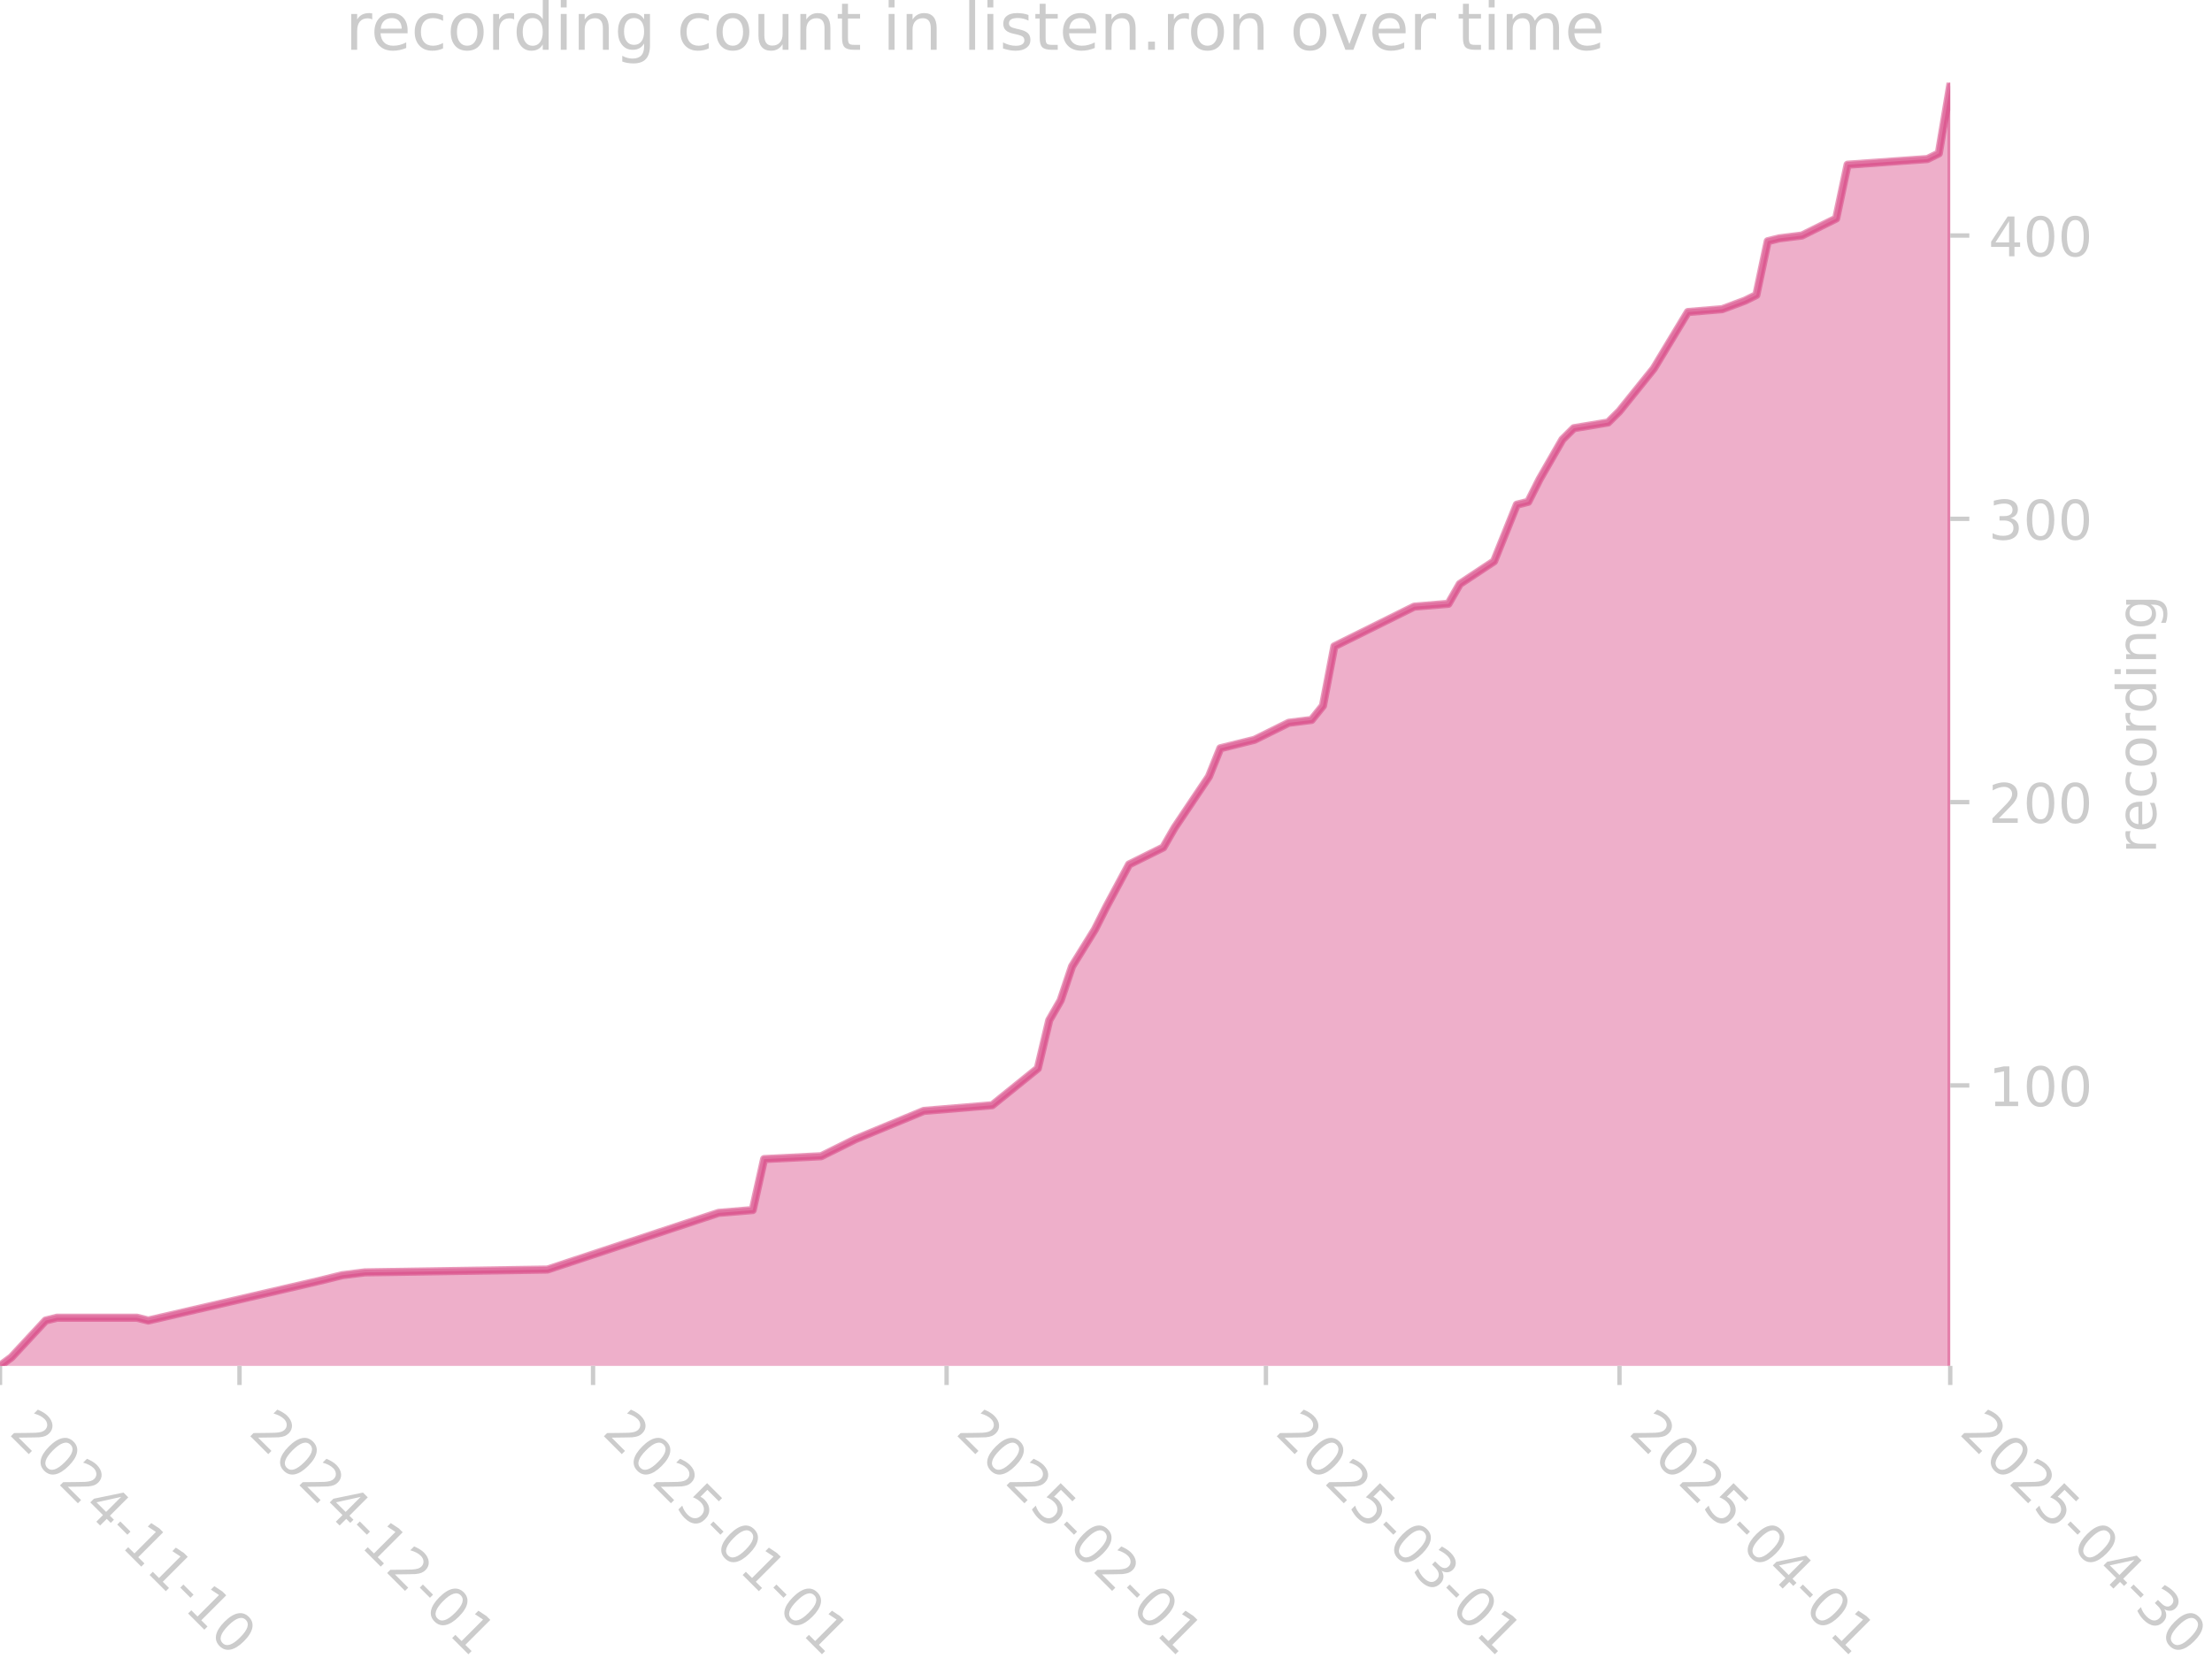
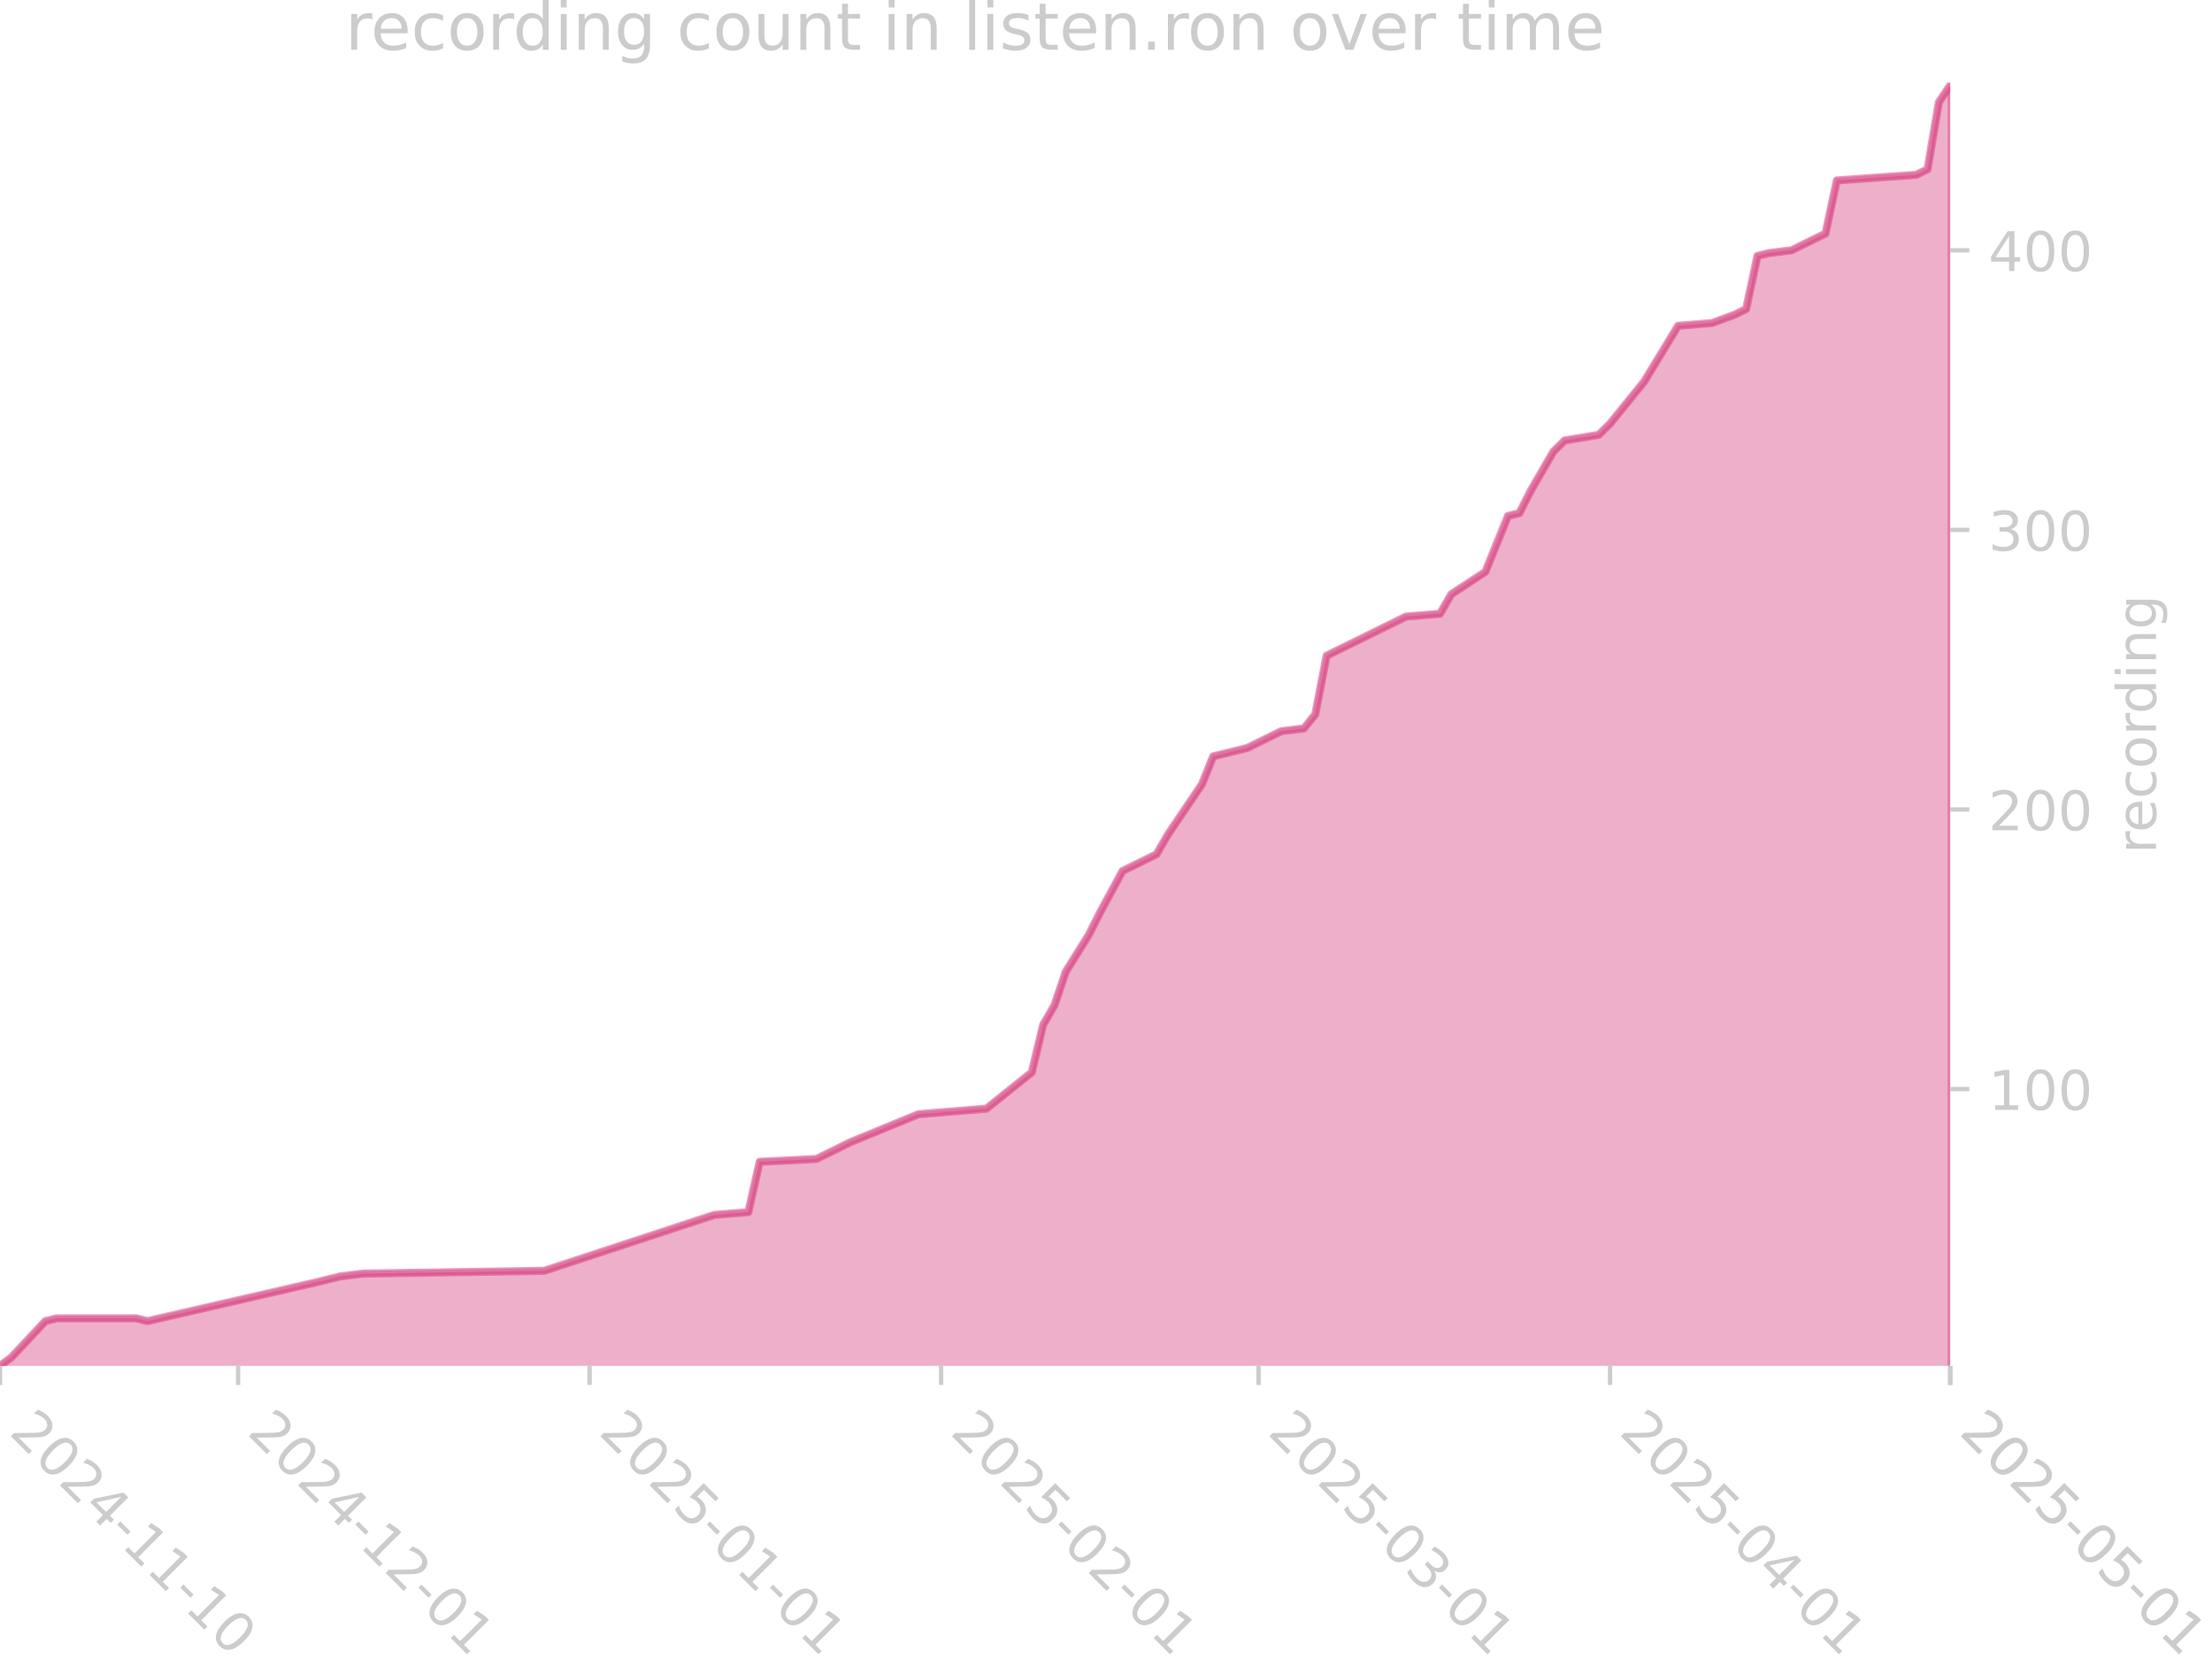
<svg xmlns="http://www.w3.org/2000/svg" xmlns:xlink="http://www.w3.org/1999/xlink" width="405.057pt" height="305.064pt" viewBox="0 0 405.057 305.064" version="1.1">
  <defs>
    <style type="text/css">*{stroke-linejoin: round; stroke-linecap: butt}</style>
  </defs>
  <g id="figure_1">
    <g id="patch_1">
      <path d="M 0 305.064  L 405.057 305.064  L 405.057 0  L 0 0  L 0 305.064  z " style="fill: none" />
    </g>
    <g id="axes_1">
      <g id="patch_2">
        <path d="M 0 250.126  L 357.12 250.126  L 357.12 15.118  L 0 15.118  L 0 250.126  z " style="fill: none" />
      </g>
      <g id="FillBetweenPolyCollection_1">
        <defs>
-           <path id="m466dec8bb5" d="M 0 -54.419  L 0 -54.937  L 2.088 -56.494  L 8.354 -63.238  L 10.442 -63.757  L 25.061 -63.757  L 27.149 -63.238  L 58.476 -70.501  L 62.653 -71.538  L 66.829 -72.057  L 100.244 -72.576  L 131.571 -82.952  L 137.836 -83.47  L 139.924 -92.808  L 150.366 -93.327  L 156.632 -96.44  L 169.162 -101.628  L 181.693 -102.665  L 190.046 -109.409  L 192.135 -118.229  L 194.223 -121.86  L 196.312 -128.086  L 200.488 -134.83  L 202.577 -138.98  L 206.754 -146.762  L 213.019 -149.874  L 215.107 -153.506  L 221.373 -162.844  L 223.461 -168.032  L 225.549 -168.551  L 229.726 -169.588  L 231.815 -170.626  L 235.992 -172.701  L 240.168 -173.22  L 242.257 -175.814  L 244.345 -186.708  L 258.964 -193.971  L 265.229 -194.49  L 267.318 -198.121  L 273.583 -202.271  L 277.76 -212.647  L 279.848 -213.166  L 281.937 -217.316  L 286.114 -224.579  L 288.202 -226.654  L 294.467 -227.692  L 296.556 -229.767  L 302.821 -237.548  L 309.086 -247.924  L 315.352 -248.443  L 319.528 -249.999  L 321.617 -251.037  L 323.705 -260.894  L 325.794 -261.412  L 329.971 -261.931  L 332.059 -262.969  L 336.236 -265.044  L 338.324 -274.901  L 352.943 -275.938  L 355.032 -276.976  L 357.12 -289.427  L 357.12 -54.419  L 357.12 -54.419  L 355.032 -54.419  L 352.943 -54.419  L 338.324 -54.419  L 336.236 -54.419  L 332.059 -54.419  L 329.971 -54.419  L 325.794 -54.419  L 323.705 -54.419  L 321.617 -54.419  L 319.528 -54.419  L 315.352 -54.419  L 309.086 -54.419  L 302.821 -54.419  L 296.556 -54.419  L 294.467 -54.419  L 288.202 -54.419  L 286.114 -54.419  L 281.937 -54.419  L 279.848 -54.419  L 277.76 -54.419  L 273.583 -54.419  L 267.318 -54.419  L 265.229 -54.419  L 258.964 -54.419  L 244.345 -54.419  L 242.257 -54.419  L 240.168 -54.419  L 235.992 -54.419  L 231.815 -54.419  L 229.726 -54.419  L 225.549 -54.419  L 223.461 -54.419  L 221.373 -54.419  L 215.107 -54.419  L 213.019 -54.419  L 206.754 -54.419  L 202.577 -54.419  L 200.488 -54.419  L 196.312 -54.419  L 194.223 -54.419  L 192.135 -54.419  L 190.046 -54.419  L 181.693 -54.419  L 169.162 -54.419  L 156.632 -54.419  L 150.366 -54.419  L 139.924 -54.419  L 137.836 -54.419  L 131.571 -54.419  L 100.244 -54.419  L 66.829 -54.419  L 62.653 -54.419  L 58.476 -54.419  L 27.149 -54.419  L 25.061 -54.419  L 10.442 -54.419  L 8.354 -54.419  L 2.088 -54.419  L 0 -54.419  z " style="stroke: #d5397b; stroke-opacity: 0.4" />
+           <path id="m920d065429" d="M 0 -54.425  L 0 -54.937  L 2.076 -56.473  L 8.305 -63.129  L 10.381 -63.641  L 24.915 -63.641  L 26.992 -63.129  L 58.136 -70.297  L 62.288 -71.321  L 66.441 -71.833  L 99.661 -72.345  L 130.806 -82.585  L 137.034 -83.097  L 139.111 -92.313  L 149.492 -92.825  L 155.721 -95.897  L 168.179 -101.017  L 180.636 -102.041  L 188.941 -108.697  L 191.018 -117.401  L 193.094 -120.985  L 195.17 -127.129  L 199.323 -133.785  L 201.399 -137.881  L 205.552 -145.561  L 211.78 -148.633  L 213.857 -152.217  L 220.086 -161.433  L 222.162 -166.553  L 224.238 -167.065  L 228.391 -168.089  L 230.467 -169.113  L 234.62 -171.161  L 238.772 -171.673  L 240.848 -174.233  L 242.925 -184.985  L 257.459 -192.153  L 263.687 -192.665  L 265.764 -196.249  L 271.993 -200.345  L 276.145 -210.585  L 278.221 -211.097  L 280.298 -215.193  L 284.45 -222.361  L 286.527 -224.409  L 292.755 -225.433  L 294.832 -227.481  L 301.06 -235.161  L 307.289 -245.401  L 313.518 -245.913  L 317.671 -247.449  L 319.747 -248.473  L 321.823 -258.201  L 323.9 -258.713  L 328.052 -259.225  L 330.128 -260.249  L 334.281 -262.297  L 336.357 -272.025  L 350.891 -273.049  L 352.967 -274.073  L 355.044 -286.361  L 357.12 -289.433  L 357.12 -54.425  L 357.12 -54.425  L 355.044 -54.425  L 352.967 -54.425  L 350.891 -54.425  L 336.357 -54.425  L 334.281 -54.425  L 330.128 -54.425  L 328.052 -54.425  L 323.9 -54.425  L 321.823 -54.425  L 319.747 -54.425  L 317.671 -54.425  L 313.518 -54.425  L 307.289 -54.425  L 301.06 -54.425  L 294.832 -54.425  L 292.755 -54.425  L 286.527 -54.425  L 284.45 -54.425  L 280.298 -54.425  L 278.221 -54.425  L 276.145 -54.425  L 271.993 -54.425  L 265.764 -54.425  L 263.687 -54.425  L 257.459 -54.425  L 242.925 -54.425  L 240.848 -54.425  L 238.772 -54.425  L 234.62 -54.425  L 230.467 -54.425  L 228.391 -54.425  L 224.238 -54.425  L 222.162 -54.425  L 220.086 -54.425  L 213.857 -54.425  L 211.78 -54.425  L 205.552 -54.425  L 201.399 -54.425  L 199.323 -54.425  L 195.17 -54.425  L 193.094 -54.425  L 191.018 -54.425  L 188.941 -54.425  L 180.636 -54.425  L 168.179 -54.425  L 155.721 -54.425  L 149.492 -54.425  L 139.111 -54.425  L 137.034 -54.425  L 130.806 -54.425  L 99.661 -54.425  L 66.441 -54.425  L 62.288 -54.425  L 58.136 -54.425  L 26.992 -54.425  L 24.915 -54.425  L 10.381 -54.425  L 8.305 -54.425  L 2.076 -54.425  L 0 -54.425  z " style="stroke: #d5397b; stroke-opacity: 0.4" />
        </defs>
-         <g clip-path="url(#pa22385326b)">
-           <use xlink:href="#m466dec8bb5" x="0" y="305.064" style="fill: #d5397b; fill-opacity: 0.4; stroke: #d5397b; stroke-opacity: 0.4" />
+         <g clip-path="url(#p7fec5ec3e9)">
+           <use xlink:href="#m920d065429" x="0" y="305.064" style="fill: #d5397b; fill-opacity: 0.4; stroke: #d5397b; stroke-opacity: 0.4" />
        </g>
      </g>
      <g id="matplotlib.axis_1">
        <g id="xtick_1">
          <g id="line2d_1">
            <defs>
-               <path id="m464e39c770" d="M 0 0  L 0 3.5  " style="stroke: #cccccc; stroke-width: 0.8" />
+               <path id="m6f7f279749" d="M 0 0  L 0 3.5  " style="stroke: #cccccc; stroke-width: 0.8" />
            </defs>
            <g>
-               <use xlink:href="#m464e39c770" x="0" y="250.126" style="fill: #cccccc; stroke: #cccccc; stroke-width: 0.8" />
+               <use xlink:href="#m6f7f279749" x="0" y="250.126" style="fill: #cccccc; stroke: #cccccc; stroke-width: 0.8" />
            </g>
          </g>
          <g id="text_1">
            <g style="fill: #cccccc" transform="translate(1.470561 262.499) rotate(-315) scale(0.1 -0.1)">
              <defs>
                <path id="DejaVuSans-32" d="M 1228 531  L 3431 531  L 3431 0  L 469 0  L 469 531  Q 828 903 1448 1529  Q 2069 2156 2228 2338  Q 2531 2678 2651 2914  Q 2772 3150 2772 3378  Q 2772 3750 2511 3984  Q 2250 4219 1831 4219  Q 1534 4219 1204 4116  Q 875 4013 500 3803  L 500 4441  Q 881 4594 1212 4672  Q 1544 4750 1819 4750  Q 2544 4750 2975 4387  Q 3406 4025 3406 3419  Q 3406 3131 3298 2873  Q 3191 2616 2906 2266  Q 2828 2175 2409 1742  Q 1991 1309 1228 531  z " transform="scale(0.015625)" />
                <path id="DejaVuSans-30" d="M 2034 4250  Q 1547 4250 1301 3770  Q 1056 3291 1056 2328  Q 1056 1369 1301 889  Q 1547 409 2034 409  Q 2525 409 2770 889  Q 3016 1369 3016 2328  Q 3016 3291 2770 3770  Q 2525 4250 2034 4250  z M 2034 4750  Q 2819 4750 3233 4129  Q 3647 3509 3647 2328  Q 3647 1150 3233 529  Q 2819 -91 2034 -91  Q 1250 -91 836 529  Q 422 1150 422 2328  Q 422 3509 836 4129  Q 1250 4750 2034 4750  z " transform="scale(0.015625)" />
                <path id="DejaVuSans-34" d="M 2419 4116  L 825 1625  L 2419 1625  L 2419 4116  z M 2253 4666  L 3047 4666  L 3047 1625  L 3713 1625  L 3713 1100  L 3047 1100  L 3047 0  L 2419 0  L 2419 1100  L 313 1100  L 313 1709  L 2253 4666  z " transform="scale(0.015625)" />
                <path id="DejaVuSans-2d" d="M 313 2009  L 1997 2009  L 1997 1497  L 313 1497  L 313 2009  z " transform="scale(0.015625)" />
                <path id="DejaVuSans-31" d="M 794 531  L 1825 531  L 1825 4091  L 703 3866  L 703 4441  L 1819 4666  L 2450 4666  L 2450 531  L 3481 531  L 3481 0  L 794 0  L 794 531  z " transform="scale(0.015625)" />
              </defs>
              <use xlink:href="#DejaVuSans-32" />
              <use xlink:href="#DejaVuSans-30" transform="translate(63.62305 0)" />
              <use xlink:href="#DejaVuSans-32" transform="translate(127.2461 0)" />
              <use xlink:href="#DejaVuSans-34" transform="translate(190.8691 0)" />
              <use xlink:href="#DejaVuSans-2d" transform="translate(254.4922 0)" />
              <use xlink:href="#DejaVuSans-31" transform="translate(290.5762 0)" />
              <use xlink:href="#DejaVuSans-31" transform="translate(354.1992 0)" />
              <use xlink:href="#DejaVuSans-2d" transform="translate(417.8223 0)" />
              <use xlink:href="#DejaVuSans-31" transform="translate(453.9062 0)" />
              <use xlink:href="#DejaVuSans-30" transform="translate(517.5293 0)" />
            </g>
          </g>
        </g>
        <g id="xtick_2">
          <g id="line2d_2">
            <g>
-               <use xlink:href="#m464e39c770" x="43.857" y="250.126" style="fill: #cccccc; stroke: #cccccc; stroke-width: 0.8" />
+               <use xlink:href="#m6f7f279749" x="43.602" y="250.126" style="fill: #cccccc; stroke: #cccccc; stroke-width: 0.8" />
            </g>
          </g>
          <g id="text_2">
-             <g style="fill: #cccccc" transform="translate(45.3274 262.499) rotate(-315) scale(0.1 -0.1)">
+             <g style="fill: #cccccc" transform="translate(45.07242 262.499) rotate(-315) scale(0.1 -0.1)">
              <use xlink:href="#DejaVuSans-32" />
              <use xlink:href="#DejaVuSans-30" transform="translate(63.62305 0)" />
              <use xlink:href="#DejaVuSans-32" transform="translate(127.2461 0)" />
              <use xlink:href="#DejaVuSans-34" transform="translate(190.8691 0)" />
              <use xlink:href="#DejaVuSans-2d" transform="translate(254.4922 0)" />
              <use xlink:href="#DejaVuSans-31" transform="translate(290.5762 0)" />
              <use xlink:href="#DejaVuSans-32" transform="translate(354.1992 0)" />
              <use xlink:href="#DejaVuSans-2d" transform="translate(417.8223 0)" />
              <use xlink:href="#DejaVuSans-30" transform="translate(453.9062 0)" />
              <use xlink:href="#DejaVuSans-31" transform="translate(517.5293 0)" />
            </g>
          </g>
        </g>
        <g id="xtick_3">
          <g id="line2d_3">
            <g>
-               <use xlink:href="#m464e39c770" x="108.598" y="250.126" style="fill: #cccccc; stroke: #cccccc; stroke-width: 0.8" />
+               <use xlink:href="#m6f7f279749" x="107.967" y="250.126" style="fill: #cccccc; stroke: #cccccc; stroke-width: 0.8" />
            </g>
          </g>
          <g id="text_3">
-             <g style="fill: #cccccc" transform="translate(110.0685 262.499) rotate(-315) scale(0.1 -0.1)">
+             <g style="fill: #cccccc" transform="translate(109.4371 262.499) rotate(-315) scale(0.1 -0.1)">
              <defs>
                <path id="DejaVuSans-35" d="M 691 4666  L 3169 4666  L 3169 4134  L 1269 4134  L 1269 2991  Q 1406 3038 1543 3061  Q 1681 3084 1819 3084  Q 2600 3084 3056 2656  Q 3513 2228 3513 1497  Q 3513 744 3044 326  Q 2575 -91 1722 -91  Q 1428 -91 1123 -41  Q 819 9 494 109  L 494 744  Q 775 591 1075 516  Q 1375 441 1709 441  Q 2250 441 2565 725  Q 2881 1009 2881 1497  Q 2881 1984 2565 2268  Q 2250 2553 1709 2553  Q 1456 2553 1204 2497  Q 953 2441 691 2322  L 691 4666  z " transform="scale(0.015625)" />
              </defs>
              <use xlink:href="#DejaVuSans-32" />
              <use xlink:href="#DejaVuSans-30" transform="translate(63.62305 0)" />
              <use xlink:href="#DejaVuSans-32" transform="translate(127.2461 0)" />
              <use xlink:href="#DejaVuSans-35" transform="translate(190.8691 0)" />
              <use xlink:href="#DejaVuSans-2d" transform="translate(254.4922 0)" />
              <use xlink:href="#DejaVuSans-30" transform="translate(290.5762 0)" />
              <use xlink:href="#DejaVuSans-31" transform="translate(354.1992 0)" />
              <use xlink:href="#DejaVuSans-2d" transform="translate(417.8223 0)" />
              <use xlink:href="#DejaVuSans-30" transform="translate(453.9062 0)" />
              <use xlink:href="#DejaVuSans-31" transform="translate(517.5293 0)" />
            </g>
          </g>
        </g>
        <g id="xtick_4">
          <g id="line2d_4">
            <g>
-               <use xlink:href="#m464e39c770" x="173.339" y="250.126" style="fill: #cccccc; stroke: #cccccc; stroke-width: 0.8" />
+               <use xlink:href="#m6f7f279749" x="172.331" y="250.126" style="fill: #cccccc; stroke: #cccccc; stroke-width: 0.8" />
            </g>
          </g>
          <g id="text_4">
-             <g style="fill: #cccccc" transform="translate(174.8095 262.499) rotate(-315) scale(0.1 -0.1)">
+             <g style="fill: #cccccc" transform="translate(173.8017 262.499) rotate(-315) scale(0.1 -0.1)">
              <use xlink:href="#DejaVuSans-32" />
              <use xlink:href="#DejaVuSans-30" transform="translate(63.62305 0)" />
              <use xlink:href="#DejaVuSans-32" transform="translate(127.2461 0)" />
              <use xlink:href="#DejaVuSans-35" transform="translate(190.8691 0)" />
              <use xlink:href="#DejaVuSans-2d" transform="translate(254.4922 0)" />
              <use xlink:href="#DejaVuSans-30" transform="translate(290.5762 0)" />
              <use xlink:href="#DejaVuSans-32" transform="translate(354.1992 0)" />
              <use xlink:href="#DejaVuSans-2d" transform="translate(417.8223 0)" />
              <use xlink:href="#DejaVuSans-30" transform="translate(453.9062 0)" />
              <use xlink:href="#DejaVuSans-31" transform="translate(517.5293 0)" />
            </g>
          </g>
        </g>
        <g id="xtick_5">
          <g id="line2d_5">
            <g>
-               <use xlink:href="#m464e39c770" x="231.815" y="250.126" style="fill: #cccccc; stroke: #cccccc; stroke-width: 0.8" />
+               <use xlink:href="#m6f7f279749" x="230.467" y="250.126" style="fill: #cccccc; stroke: #cccccc; stroke-width: 0.8" />
            </g>
          </g>
          <g id="text_5">
-             <g style="fill: #cccccc" transform="translate(233.2853 262.499) rotate(-315) scale(0.1 -0.1)">
+             <g style="fill: #cccccc" transform="translate(231.9375 262.499) rotate(-315) scale(0.1 -0.1)">
              <defs>
                <path id="DejaVuSans-33" d="M 2597 2516  Q 3050 2419 3304 2112  Q 3559 1806 3559 1356  Q 3559 666 3084 287  Q 2609 -91 1734 -91  Q 1441 -91 1130 -33  Q 819 25 488 141  L 488 750  Q 750 597 1062 519  Q 1375 441 1716 441  Q 2309 441 2620 675  Q 2931 909 2931 1356  Q 2931 1769 2642 2001  Q 2353 2234 1838 2234  L 1294 2234  L 1294 2753  L 1863 2753  Q 2328 2753 2575 2939  Q 2822 3125 2822 3475  Q 2822 3834 2567 4026  Q 2313 4219 1838 4219  Q 1578 4219 1281 4162  Q 984 4106 628 3988  L 628 4550  Q 988 4650 1302 4700  Q 1616 4750 1894 4750  Q 2613 4750 3031 4423  Q 3450 4097 3450 3541  Q 3450 3153 3228 2886  Q 3006 2619 2597 2516  z " transform="scale(0.015625)" />
              </defs>
              <use xlink:href="#DejaVuSans-32" />
              <use xlink:href="#DejaVuSans-30" transform="translate(63.62305 0)" />
              <use xlink:href="#DejaVuSans-32" transform="translate(127.2461 0)" />
              <use xlink:href="#DejaVuSans-35" transform="translate(190.8691 0)" />
              <use xlink:href="#DejaVuSans-2d" transform="translate(254.4922 0)" />
              <use xlink:href="#DejaVuSans-30" transform="translate(290.5762 0)" />
              <use xlink:href="#DejaVuSans-33" transform="translate(354.1992 0)" />
              <use xlink:href="#DejaVuSans-2d" transform="translate(417.8223 0)" />
              <use xlink:href="#DejaVuSans-30" transform="translate(453.9062 0)" />
              <use xlink:href="#DejaVuSans-31" transform="translate(517.5293 0)" />
            </g>
          </g>
        </g>
        <g id="xtick_6">
          <g id="line2d_6">
            <g>
-               <use xlink:href="#m464e39c770" x="296.556" y="250.126" style="fill: #cccccc; stroke: #cccccc; stroke-width: 0.8" />
+               <use xlink:href="#m6f7f279749" x="294.832" y="250.126" style="fill: #cccccc; stroke: #cccccc; stroke-width: 0.8" />
            </g>
          </g>
          <g id="text_6">
-             <g style="fill: #cccccc" transform="translate(298.0264 262.499) rotate(-315) scale(0.1 -0.1)">
+             <g style="fill: #cccccc" transform="translate(296.3022 262.499) rotate(-315) scale(0.1 -0.1)">
              <use xlink:href="#DejaVuSans-32" />
              <use xlink:href="#DejaVuSans-30" transform="translate(63.62305 0)" />
              <use xlink:href="#DejaVuSans-32" transform="translate(127.2461 0)" />
              <use xlink:href="#DejaVuSans-35" transform="translate(190.8691 0)" />
              <use xlink:href="#DejaVuSans-2d" transform="translate(254.4922 0)" />
              <use xlink:href="#DejaVuSans-30" transform="translate(290.5762 0)" />
              <use xlink:href="#DejaVuSans-34" transform="translate(354.1992 0)" />
              <use xlink:href="#DejaVuSans-2d" transform="translate(417.8223 0)" />
              <use xlink:href="#DejaVuSans-30" transform="translate(453.9062 0)" />
              <use xlink:href="#DejaVuSans-31" transform="translate(517.5293 0)" />
            </g>
          </g>
        </g>
        <g id="xtick_7">
          <g id="line2d_7">
            <g>
-               <use xlink:href="#m464e39c770" x="357.12" y="250.126" style="fill: #cccccc; stroke: #cccccc; stroke-width: 0.8" />
+               <use xlink:href="#m6f7f279749" x="357.12" y="250.126" style="fill: #cccccc; stroke: #cccccc; stroke-width: 0.8" />
            </g>
          </g>
          <g id="text_7">
            <g style="fill: #cccccc" transform="translate(358.5906 262.499) rotate(-315) scale(0.1 -0.1)">
              <use xlink:href="#DejaVuSans-32" />
              <use xlink:href="#DejaVuSans-30" transform="translate(63.62305 0)" />
              <use xlink:href="#DejaVuSans-32" transform="translate(127.2461 0)" />
              <use xlink:href="#DejaVuSans-35" transform="translate(190.8691 0)" />
              <use xlink:href="#DejaVuSans-2d" transform="translate(254.4922 0)" />
              <use xlink:href="#DejaVuSans-30" transform="translate(290.5762 0)" />
-               <use xlink:href="#DejaVuSans-34" transform="translate(354.1992 0)" />
-               <use xlink:href="#DejaVuSans-2d" transform="translate(417.8223 0)" />
-               <use xlink:href="#DejaVuSans-33" transform="translate(453.9062 0)" />
-               <use xlink:href="#DejaVuSans-30" transform="translate(517.5293 0)" />
+               <use xlink:href="#DejaVuSans-35" transform="translate(354.1992 0)" />
+               <use xlink:href="#DejaVuSans-2d" transform="translate(417.8223 0)" />
+               <use xlink:href="#DejaVuSans-30" transform="translate(453.9062 0)" />
+               <use xlink:href="#DejaVuSans-31" transform="translate(517.5293 0)" />
+             </g>
+           </g>
+         </g>
+         <g id="xtick_8">
+           <g id="line2d_8">
+             <g>
+               <use xlink:href="#m6f7f279749" x="357.12" y="250.126" style="fill: #cccccc; stroke: #cccccc; stroke-width: 0.8" />
+             </g>
+           </g>
+           <g id="text_8">
+             <g style="fill: #cccccc" transform="translate(358.5906 262.499) rotate(-315) scale(0.1 -0.1)">
+               <use xlink:href="#DejaVuSans-32" />
+               <use xlink:href="#DejaVuSans-30" transform="translate(63.62305 0)" />
+               <use xlink:href="#DejaVuSans-32" transform="translate(127.2461 0)" />
+               <use xlink:href="#DejaVuSans-35" transform="translate(190.8691 0)" />
+               <use xlink:href="#DejaVuSans-2d" transform="translate(254.4922 0)" />
+               <use xlink:href="#DejaVuSans-30" transform="translate(290.5762 0)" />
+               <use xlink:href="#DejaVuSans-35" transform="translate(354.1992 0)" />
+               <use xlink:href="#DejaVuSans-2d" transform="translate(417.8223 0)" />
+               <use xlink:href="#DejaVuSans-30" transform="translate(453.9062 0)" />
+               <use xlink:href="#DejaVuSans-31" transform="translate(517.5293 0)" />
            </g>
          </g>
        </g>
      </g>
      <g id="matplotlib.axis_2">
        <g id="ytick_1">
-           <g id="line2d_8">
+           <g id="line2d_9">
            <defs>
-               <path id="m6d3c0a7602" d="M 0 0  L 3.5 0  " style="stroke: #cccccc; stroke-width: 0.8" />
+               <path id="m6ce3a87cca" d="M 0 0  L 3.5 0  " style="stroke: #cccccc; stroke-width: 0.8" />
            </defs>
            <g>
-               <use xlink:href="#m6d3c0a7602" x="357.12" y="198.767" style="fill: #cccccc; stroke: #cccccc; stroke-width: 0.8" />
-             </g>
-           </g>
-           <g id="text_8">
-             <g style="fill: #cccccc" transform="translate(364.12 202.566) scale(0.1 -0.1)">
+               <use xlink:href="#m6ce3a87cca" x="357.12" y="199.438" style="fill: #cccccc; stroke: #cccccc; stroke-width: 0.8" />
+             </g>
+           </g>
+           <g id="text_9">
+             <g style="fill: #cccccc" transform="translate(364.12 203.2373) scale(0.1 -0.1)">
              <use xlink:href="#DejaVuSans-31" />
              <use xlink:href="#DejaVuSans-30" transform="translate(63.62305 0)" />
              <use xlink:href="#DejaVuSans-30" transform="translate(127.2461 0)" />
            </g>
          </g>
        </g>
        <g id="ytick_2">
-           <g id="line2d_9">
-             <g>
-               <use xlink:href="#m6d3c0a7602" x="357.12" y="146.889" style="fill: #cccccc; stroke: #cccccc; stroke-width: 0.8" />
-             </g>
-           </g>
-           <g id="text_9">
-             <g style="fill: #cccccc" transform="translate(364.12 150.6878) scale(0.1 -0.1)">
+           <g id="line2d_10">
+             <g>
+               <use xlink:href="#m6ce3a87cca" x="357.12" y="148.238" style="fill: #cccccc; stroke: #cccccc; stroke-width: 0.8" />
+             </g>
+           </g>
+           <g id="text_10">
+             <g style="fill: #cccccc" transform="translate(364.12 152.0373) scale(0.1 -0.1)">
              <use xlink:href="#DejaVuSans-32" />
              <use xlink:href="#DejaVuSans-30" transform="translate(63.62305 0)" />
              <use xlink:href="#DejaVuSans-30" transform="translate(127.2461 0)" />
            </g>
          </g>
        </g>
        <g id="ytick_3">
-           <g id="line2d_10">
-             <g>
-               <use xlink:href="#m6d3c0a7602" x="357.12" y="95.01" style="fill: #cccccc; stroke: #cccccc; stroke-width: 0.8" />
-             </g>
-           </g>
-           <g id="text_10">
-             <g style="fill: #cccccc" transform="translate(364.12 98.80969) scale(0.1 -0.1)">
+           <g id="line2d_11">
+             <g>
+               <use xlink:href="#m6ce3a87cca" x="357.12" y="97.038" style="fill: #cccccc; stroke: #cccccc; stroke-width: 0.8" />
+             </g>
+           </g>
+           <g id="text_11">
+             <g style="fill: #cccccc" transform="translate(364.12 100.8373) scale(0.1 -0.1)">
              <use xlink:href="#DejaVuSans-33" />
              <use xlink:href="#DejaVuSans-30" transform="translate(63.62305 0)" />
              <use xlink:href="#DejaVuSans-30" transform="translate(127.2461 0)" />
            </g>
          </g>
        </g>
        <g id="ytick_4">
-           <g id="line2d_11">
-             <g>
-               <use xlink:href="#m6d3c0a7602" x="357.12" y="43.132" style="fill: #cccccc; stroke: #cccccc; stroke-width: 0.8" />
-             </g>
-           </g>
-           <g id="text_11">
-             <g style="fill: #cccccc" transform="translate(364.12 46.93154) scale(0.1 -0.1)">
+           <g id="line2d_12">
+             <g>
+               <use xlink:href="#m6ce3a87cca" x="357.12" y="45.838" style="fill: #cccccc; stroke: #cccccc; stroke-width: 0.8" />
+             </g>
+           </g>
+           <g id="text_12">
+             <g style="fill: #cccccc" transform="translate(364.12 49.63734) scale(0.1 -0.1)">
              <use xlink:href="#DejaVuSans-34" />
              <use xlink:href="#DejaVuSans-30" transform="translate(63.62305 0)" />
              <use xlink:href="#DejaVuSans-30" transform="translate(127.2461 0)" />
            </g>
          </g>
        </g>
-         <g id="text_12">
+         <g id="text_13">
          <g style="fill: #cccccc" transform="translate(394.8059 156.3245) rotate(-90) scale(0.1 -0.1)">
            <defs>
              <path id="DejaVuSans-72" d="M 2631 2963  Q 2534 3019 2420 3045  Q 2306 3072 2169 3072  Q 1681 3072 1420 2755  Q 1159 2438 1159 1844  L 1159 0  L 581 0  L 581 3500  L 1159 3500  L 1159 2956  Q 1341 3275 1631 3429  Q 1922 3584 2338 3584  Q 2397 3584 2469 3576  Q 2541 3569 2628 3553  L 2631 2963  z " transform="scale(0.015625)" />
              <path id="DejaVuSans-65" d="M 3597 1894  L 3597 1613  L 953 1613  Q 991 1019 1311 708  Q 1631 397 2203 397  Q 2534 397 2845 478  Q 3156 559 3463 722  L 3463 178  Q 3153 47 2828 -22  Q 2503 -91 2169 -91  Q 1331 -91 842 396  Q 353 884 353 1716  Q 353 2575 817 3079  Q 1281 3584 2069 3584  Q 2775 3584 3186 3129  Q 3597 2675 3597 1894  z M 3022 2063  Q 3016 2534 2758 2815  Q 2500 3097 2075 3097  Q 1594 3097 1305 2825  Q 1016 2553 972 2059  L 3022 2063  z " transform="scale(0.015625)" />
              <path id="DejaVuSans-63" d="M 3122 3366  L 3122 2828  Q 2878 2963 2633 3030  Q 2388 3097 2138 3097  Q 1578 3097 1268 2742  Q 959 2388 959 1747  Q 959 1106 1268 751  Q 1578 397 2138 397  Q 2388 397 2633 464  Q 2878 531 3122 666  L 3122 134  Q 2881 22 2623 -34  Q 2366 -91 2075 -91  Q 1284 -91 818 406  Q 353 903 353 1747  Q 353 2603 823 3093  Q 1294 3584 2113 3584  Q 2378 3584 2631 3529  Q 2884 3475 3122 3366  z " transform="scale(0.015625)" />
              <path id="DejaVuSans-6f" d="M 1959 3097  Q 1497 3097 1228 2736  Q 959 2375 959 1747  Q 959 1119 1226 758  Q 1494 397 1959 397  Q 2419 397 2687 759  Q 2956 1122 2956 1747  Q 2956 2369 2687 2733  Q 2419 3097 1959 3097  z M 1959 3584  Q 2709 3584 3137 3096  Q 3566 2609 3566 1747  Q 3566 888 3137 398  Q 2709 -91 1959 -91  Q 1206 -91 779 398  Q 353 888 353 1747  Q 353 2609 779 3096  Q 1206 3584 1959 3584  z " transform="scale(0.015625)" />
              <path id="DejaVuSans-64" d="M 2906 2969  L 2906 4863  L 3481 4863  L 3481 0  L 2906 0  L 2906 525  Q 2725 213 2448 61  Q 2172 -91 1784 -91  Q 1150 -91 751 415  Q 353 922 353 1747  Q 353 2572 751 3078  Q 1150 3584 1784 3584  Q 2172 3584 2448 3432  Q 2725 3281 2906 2969  z M 947 1747  Q 947 1113 1208 752  Q 1469 391 1925 391  Q 2381 391 2643 752  Q 2906 1113 2906 1747  Q 2906 2381 2643 2742  Q 2381 3103 1925 3103  Q 1469 3103 1208 2742  Q 947 2381 947 1747  z " transform="scale(0.015625)" />
              <path id="DejaVuSans-69" d="M 603 3500  L 1178 3500  L 1178 0  L 603 0  L 603 3500  z M 603 4863  L 1178 4863  L 1178 4134  L 603 4134  L 603 4863  z " transform="scale(0.015625)" />
              <path id="DejaVuSans-6e" d="M 3513 2113  L 3513 0  L 2938 0  L 2938 2094  Q 2938 2591 2744 2837  Q 2550 3084 2163 3084  Q 1697 3084 1428 2787  Q 1159 2491 1159 1978  L 1159 0  L 581 0  L 581 3500  L 1159 3500  L 1159 2956  Q 1366 3272 1645 3428  Q 1925 3584 2291 3584  Q 2894 3584 3203 3211  Q 3513 2838 3513 2113  z " transform="scale(0.015625)" />
              <path id="DejaVuSans-67" d="M 2906 1791  Q 2906 2416 2648 2759  Q 2391 3103 1925 3103  Q 1463 3103 1205 2759  Q 947 2416 947 1791  Q 947 1169 1205 825  Q 1463 481 1925 481  Q 2391 481 2648 825  Q 2906 1169 2906 1791  z M 3481 434  Q 3481 -459 3084 -895  Q 2688 -1331 1869 -1331  Q 1566 -1331 1297 -1286  Q 1028 -1241 775 -1147  L 775 -588  Q 1028 -725 1275 -790  Q 1522 -856 1778 -856  Q 2344 -856 2625 -561  Q 2906 -266 2906 331  L 2906 616  Q 2728 306 2450 153  Q 2172 0 1784 0  Q 1141 0 747 490  Q 353 981 353 1791  Q 353 2603 747 3093  Q 1141 3584 1784 3584  Q 2172 3584 2450 3431  Q 2728 3278 2906 2969  L 2906 3500  L 3481 3500  L 3481 434  z " transform="scale(0.015625)" />
            </defs>
            <use xlink:href="#DejaVuSans-72" />
            <use xlink:href="#DejaVuSans-65" transform="translate(38.86328 0)" />
            <use xlink:href="#DejaVuSans-63" transform="translate(100.3867 0)" />
            <use xlink:href="#DejaVuSans-6f" transform="translate(155.3672 0)" />
            <use xlink:href="#DejaVuSans-72" transform="translate(216.5488 0)" />
            <use xlink:href="#DejaVuSans-64" transform="translate(255.9121 0)" />
            <use xlink:href="#DejaVuSans-69" transform="translate(319.3887 0)" />
            <use xlink:href="#DejaVuSans-6e" transform="translate(347.1719 0)" />
            <use xlink:href="#DejaVuSans-67" transform="translate(410.5508 0)" />
          </g>
        </g>
      </g>
-       <g id="line2d_12">
-         <path d="M 0 250.126  L 2.088 248.57  L 8.354 241.826  L 10.442 241.307  L 25.061 241.307  L 27.149 241.826  L 58.476 234.563  L 62.653 233.525  L 66.829 233.006  L 100.244 232.488  L 131.571 222.112  L 137.836 221.593  L 139.924 212.255  L 150.366 211.736  L 156.632 208.624  L 169.162 203.436  L 181.693 202.398  L 190.046 195.654  L 192.135 186.835  L 194.223 183.203  L 196.312 176.978  L 200.488 170.234  L 202.577 166.084  L 206.754 158.302  L 213.019 155.189  L 215.107 151.558  L 221.373 142.22  L 223.461 137.032  L 225.549 136.513  L 229.726 135.475  L 231.815 134.438  L 235.992 132.363  L 240.168 131.844  L 242.257 129.25  L 244.345 118.356  L 258.964 111.093  L 265.229 110.574  L 267.318 106.942  L 273.583 102.792  L 277.76 92.417  L 279.848 91.898  L 281.937 87.748  L 286.114 80.485  L 288.202 78.409  L 294.467 77.372  L 296.556 75.297  L 302.821 67.515  L 309.086 57.139  L 315.352 56.621  L 319.528 55.064  L 321.617 54.027  L 323.705 44.17  L 325.794 43.651  L 329.971 43.132  L 332.059 42.095  L 336.236 40.02  L 338.324 30.163  L 352.943 29.125  L 355.032 28.088  L 357.12 15.637  " clip-path="url(#pa22385326b)" style="fill: none; stroke: #d5397b; stroke-opacity: 0.5; stroke-width: 1.5; stroke-linecap: square" />
-       </g>
-       <g id="text_13">
+       <g id="line2d_13">
+         <path d="M 0 250.126  L 2.076 248.59  L 8.305 241.934  L 10.381 241.422  L 24.915 241.422  L 26.992 241.934  L 58.136 234.766  L 62.288 233.742  L 66.441 233.23  L 99.661 232.718  L 130.806 222.478  L 137.034 221.966  L 139.111 212.75  L 149.492 212.238  L 155.721 209.166  L 168.179 204.046  L 180.636 203.022  L 188.941 196.366  L 191.018 187.662  L 193.094 184.078  L 195.17 177.934  L 199.323 171.278  L 201.399 167.182  L 205.552 159.502  L 211.78 156.43  L 213.857 152.846  L 220.086 143.63  L 222.162 138.51  L 224.238 137.998  L 228.391 136.974  L 230.467 135.95  L 234.62 133.902  L 238.772 133.39  L 240.848 130.83  L 242.925 120.078  L 257.459 112.91  L 263.687 112.398  L 265.764 108.814  L 271.993 104.718  L 276.145 94.478  L 278.221 93.966  L 280.298 89.87  L 284.45 82.702  L 286.527 80.654  L 292.755 79.63  L 294.832 77.582  L 301.06 69.902  L 307.289 59.662  L 313.518 59.15  L 317.671 57.614  L 319.747 56.59  L 321.823 46.862  L 323.9 46.35  L 328.052 45.838  L 330.128 44.814  L 334.281 42.766  L 336.357 33.038  L 350.891 32.014  L 352.967 30.99  L 355.044 18.702  L 357.12 15.63  " clip-path="url(#p7fec5ec3e9)" style="fill: none; stroke: #d5397b; stroke-opacity: 0.5; stroke-width: 1.5; stroke-linecap: square" />
+       </g>
+       <g id="text_14">
        <g style="fill: #cccccc" transform="translate(63.23156 9.118125) scale(0.12 -0.12)">
          <defs>
            <path id="DejaVuSans-20" transform="scale(0.015625)" />
            <path id="DejaVuSans-75" d="M 544 1381  L 544 3500  L 1119 3500  L 1119 1403  Q 1119 906 1312 657  Q 1506 409 1894 409  Q 2359 409 2629 706  Q 2900 1003 2900 1516  L 2900 3500  L 3475 3500  L 3475 0  L 2900 0  L 2900 538  Q 2691 219 2414 64  Q 2138 -91 1772 -91  Q 1169 -91 856 284  Q 544 659 544 1381  z M 1991 3584  L 1991 3584  z " transform="scale(0.015625)" />
            <path id="DejaVuSans-74" d="M 1172 4494  L 1172 3500  L 2356 3500  L 2356 3053  L 1172 3053  L 1172 1153  Q 1172 725 1289 603  Q 1406 481 1766 481  L 2356 481  L 2356 0  L 1766 0  Q 1100 0 847 248  Q 594 497 594 1153  L 594 3053  L 172 3053  L 172 3500  L 594 3500  L 594 4494  L 1172 4494  z " transform="scale(0.015625)" />
            <path id="DejaVuSans-6c" d="M 603 4863  L 1178 4863  L 1178 0  L 603 0  L 603 4863  z " transform="scale(0.015625)" />
            <path id="DejaVuSans-73" d="M 2834 3397  L 2834 2853  Q 2591 2978 2328 3040  Q 2066 3103 1784 3103  Q 1356 3103 1142 2972  Q 928 2841 928 2578  Q 928 2378 1081 2264  Q 1234 2150 1697 2047  L 1894 2003  Q 2506 1872 2764 1633  Q 3022 1394 3022 966  Q 3022 478 2636 193  Q 2250 -91 1575 -91  Q 1294 -91 989 -36  Q 684 19 347 128  L 347 722  Q 666 556 975 473  Q 1284 391 1588 391  Q 1994 391 2212 530  Q 2431 669 2431 922  Q 2431 1156 2273 1281  Q 2116 1406 1581 1522  L 1381 1569  Q 847 1681 609 1914  Q 372 2147 372 2553  Q 372 3047 722 3315  Q 1072 3584 1716 3584  Q 2034 3584 2315 3537  Q 2597 3491 2834 3397  z " transform="scale(0.015625)" />
            <path id="DejaVuSans-2e" d="M 684 794  L 1344 794  L 1344 0  L 684 0  L 684 794  z " transform="scale(0.015625)" />
            <path id="DejaVuSans-76" d="M 191 3500  L 800 3500  L 1894 563  L 2988 3500  L 3597 3500  L 2284 0  L 1503 0  L 191 3500  z " transform="scale(0.015625)" />
            <path id="DejaVuSans-6d" d="M 3328 2828  Q 3544 3216 3844 3400  Q 4144 3584 4550 3584  Q 5097 3584 5394 3201  Q 5691 2819 5691 2113  L 5691 0  L 5113 0  L 5113 2094  Q 5113 2597 4934 2840  Q 4756 3084 4391 3084  Q 3944 3084 3684 2787  Q 3425 2491 3425 1978  L 3425 0  L 2847 0  L 2847 2094  Q 2847 2600 2669 2842  Q 2491 3084 2119 3084  Q 1678 3084 1418 2786  Q 1159 2488 1159 1978  L 1159 0  L 581 0  L 581 3500  L 1159 3500  L 1159 2956  Q 1356 3278 1631 3431  Q 1906 3584 2284 3584  Q 2666 3584 2933 3390  Q 3200 3197 3328 2828  z " transform="scale(0.015625)" />
          </defs>
          <use xlink:href="#DejaVuSans-72" />
          <use xlink:href="#DejaVuSans-65" transform="translate(38.86328 0)" />
          <use xlink:href="#DejaVuSans-63" transform="translate(100.3867 0)" />
          <use xlink:href="#DejaVuSans-6f" transform="translate(155.3672 0)" />
          <use xlink:href="#DejaVuSans-72" transform="translate(216.5488 0)" />
          <use xlink:href="#DejaVuSans-64" transform="translate(255.9121 0)" />
          <use xlink:href="#DejaVuSans-69" transform="translate(319.3887 0)" />
          <use xlink:href="#DejaVuSans-6e" transform="translate(347.1719 0)" />
          <use xlink:href="#DejaVuSans-67" transform="translate(410.5508 0)" />
          <use xlink:href="#DejaVuSans-20" transform="translate(474.0273 0)" />
          <use xlink:href="#DejaVuSans-63" transform="translate(505.8145 0)" />
          <use xlink:href="#DejaVuSans-6f" transform="translate(560.7949 0)" />
          <use xlink:href="#DejaVuSans-75" transform="translate(621.9766 0)" />
          <use xlink:href="#DejaVuSans-6e" transform="translate(685.3555 0)" />
          <use xlink:href="#DejaVuSans-74" transform="translate(748.7344 0)" />
          <use xlink:href="#DejaVuSans-20" transform="translate(787.9434 0)" />
          <use xlink:href="#DejaVuSans-69" transform="translate(819.7305 0)" />
          <use xlink:href="#DejaVuSans-6e" transform="translate(847.5137 0)" />
          <use xlink:href="#DejaVuSans-20" transform="translate(910.8926 0)" />
          <use xlink:href="#DejaVuSans-6c" transform="translate(942.6797 0)" />
          <use xlink:href="#DejaVuSans-69" transform="translate(970.4629 0)" />
          <use xlink:href="#DejaVuSans-73" transform="translate(998.2461 0)" />
          <use xlink:href="#DejaVuSans-74" transform="translate(1050.346 0)" />
          <use xlink:href="#DejaVuSans-65" transform="translate(1089.555 0)" />
          <use xlink:href="#DejaVuSans-6e" transform="translate(1151.078 0)" />
          <use xlink:href="#DejaVuSans-2e" transform="translate(1214.457 0)" />
          <use xlink:href="#DejaVuSans-72" transform="translate(1246.244 0)" />
          <use xlink:href="#DejaVuSans-6f" transform="translate(1285.107 0)" />
          <use xlink:href="#DejaVuSans-6e" transform="translate(1346.289 0)" />
          <use xlink:href="#DejaVuSans-20" transform="translate(1409.668 0)" />
          <use xlink:href="#DejaVuSans-6f" transform="translate(1441.455 0)" />
          <use xlink:href="#DejaVuSans-76" transform="translate(1502.637 0)" />
          <use xlink:href="#DejaVuSans-65" transform="translate(1561.816 0)" />
          <use xlink:href="#DejaVuSans-72" transform="translate(1623.34 0)" />
          <use xlink:href="#DejaVuSans-20" transform="translate(1664.453 0)" />
          <use xlink:href="#DejaVuSans-74" transform="translate(1696.24 0)" />
          <use xlink:href="#DejaVuSans-69" transform="translate(1735.449 0)" />
          <use xlink:href="#DejaVuSans-6d" transform="translate(1763.232 0)" />
          <use xlink:href="#DejaVuSans-65" transform="translate(1860.645 0)" />
        </g>
      </g>
    </g>
  </g>
  <defs>
-     <clipPath id="pa22385326b">
+     <clipPath id="p7fec5ec3e9">
      <rect x="0" y="15.118" width="357.12" height="235.008" />
    </clipPath>
  </defs>
</svg>
